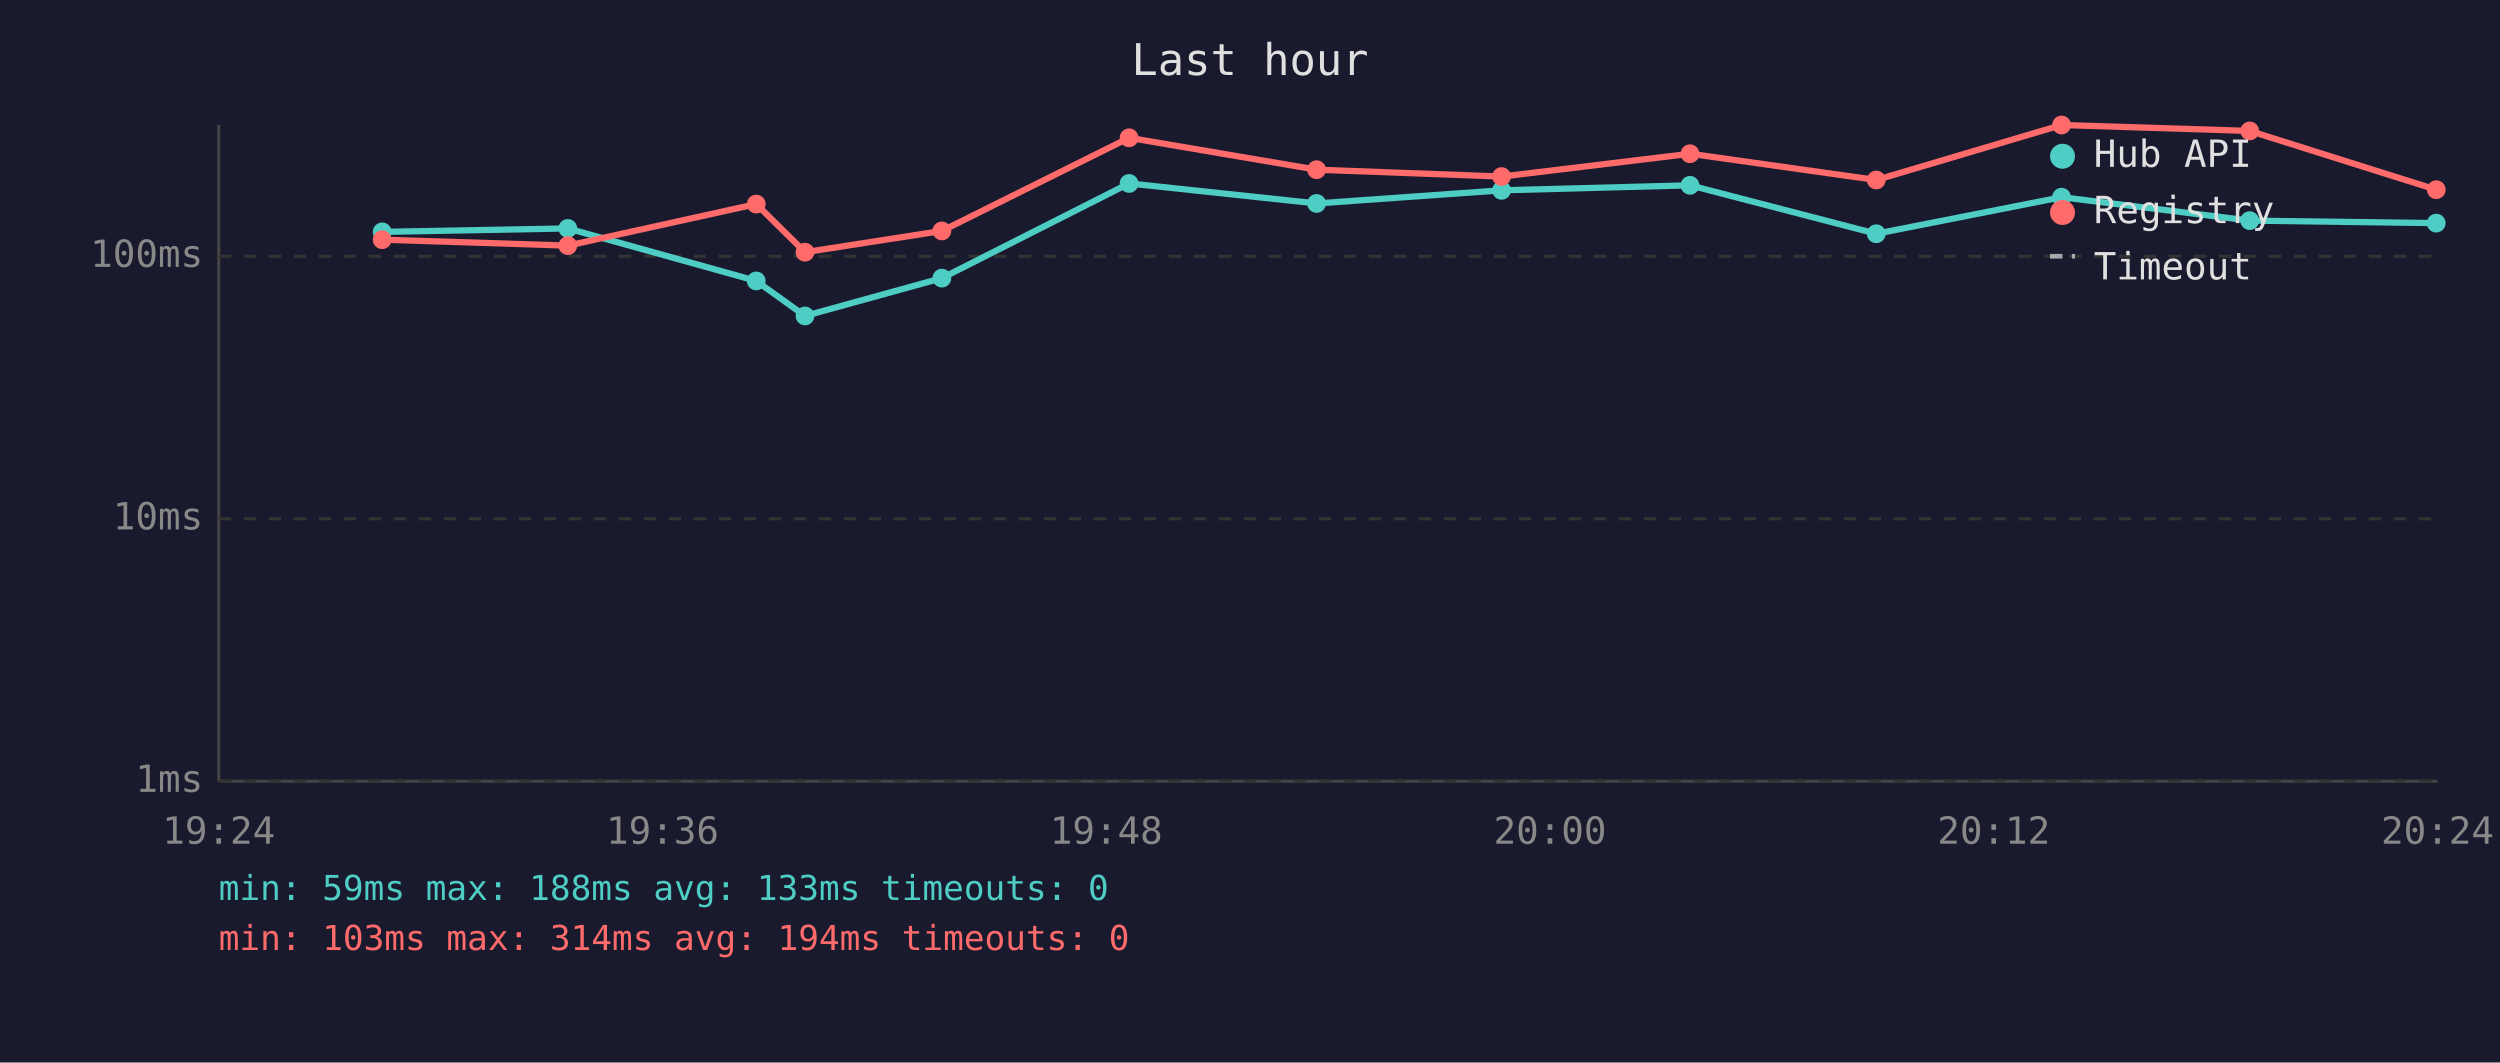
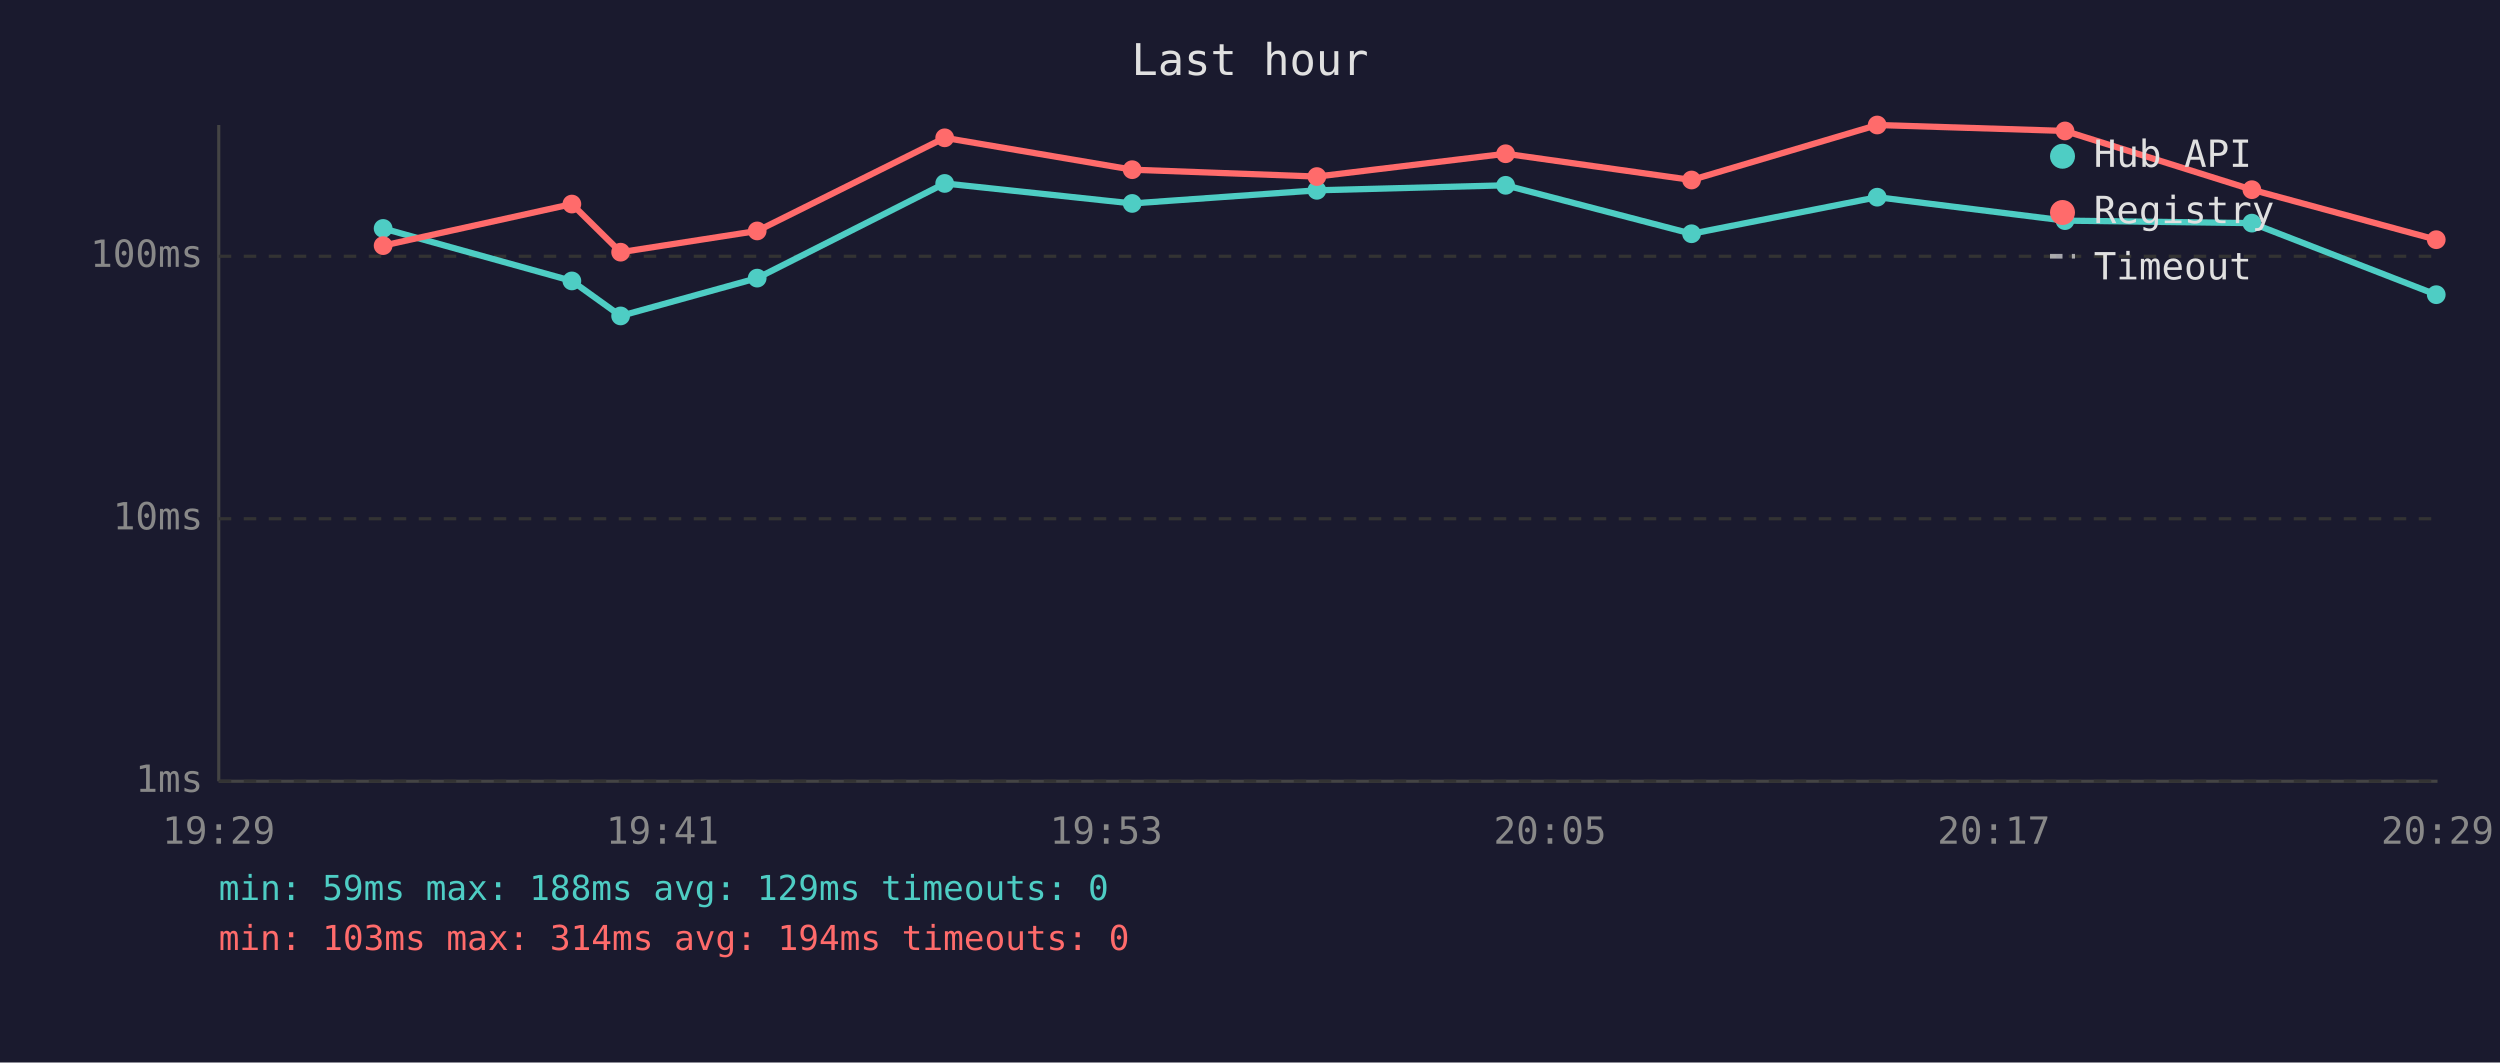
<svg xmlns="http://www.w3.org/2000/svg" viewBox="0 0 800 340" font-family="monospace" font-size="12">
  <rect width="800" height="340" fill="#1a1a2e" />
  <text x="400" y="24" fill="#e0e0e0" font-size="14" text-anchor="middle">Last hour</text>
  <line x1="70" y1="40" x2="70" y2="250" stroke="#444" stroke-width="1" />
  <line x1="70" y1="250" x2="780" y2="250" stroke="#444" stroke-width="1" />
  <line x1="70" y1="250" x2="780" y2="250" stroke="#333" stroke-width="1" stroke-dasharray="4" />
  <text x="65" y="250" fill="#888" text-anchor="end" dominant-baseline="middle">1ms</text>
  <line x1="70" y1="166" x2="780" y2="166" stroke="#333" stroke-width="1" stroke-dasharray="4" />
  <text x="65" y="166" fill="#888" text-anchor="end" dominant-baseline="middle">10ms</text>
  <line x1="70" y1="82" x2="780" y2="82" stroke="#333" stroke-width="1" stroke-dasharray="4" />
  <text x="65" y="82" fill="#888" text-anchor="end" dominant-baseline="middle">100ms</text>
-   <text x="70" y="270" fill="#888" text-anchor="middle">19:24</text>
-   <text x="212" y="270" fill="#888" text-anchor="middle">19:36</text>
-   <text x="354" y="270" fill="#888" text-anchor="middle">19:48</text>
-   <text x="496" y="270" fill="#888" text-anchor="middle">20:00</text>
-   <text x="638" y="270" fill="#888" text-anchor="middle">20:12</text>
-   <text x="780" y="270" fill="#888" text-anchor="middle">20:24</text>
-   <polyline points="122.3,74.2 181.7,73.1 242.0,89.9 257.6,101.1 301.4,89.0 361.3,58.7 421.3,65.1 480.5,60.9 540.8,59.3 600.4,74.8 659.7,63.1 719.9,70.6 779.6,71.4" fill="none" stroke="#4ecdc4" stroke-width="2" opacity="1" />
-   <circle cx="122.3" cy="74.2" r="3" fill="#4ecdc4" />
-   <circle cx="181.7" cy="73.1" r="3" fill="#4ecdc4" />
-   <circle cx="242.0" cy="89.9" r="3" fill="#4ecdc4" />
-   <circle cx="257.6" cy="101.1" r="3" fill="#4ecdc4" />
-   <circle cx="301.4" cy="89.0" r="3" fill="#4ecdc4" />
-   <circle cx="361.3" cy="58.7" r="3" fill="#4ecdc4" />
-   <circle cx="421.3" cy="65.1" r="3" fill="#4ecdc4" />
-   <circle cx="480.5" cy="60.9" r="3" fill="#4ecdc4" />
-   <circle cx="540.8" cy="59.3" r="3" fill="#4ecdc4" />
-   <circle cx="600.4" cy="74.8" r="3" fill="#4ecdc4" />
-   <circle cx="659.7" cy="63.1" r="3" fill="#4ecdc4" />
-   <circle cx="719.9" cy="70.6" r="3" fill="#4ecdc4" />
-   <circle cx="779.6" cy="71.4" r="3" fill="#4ecdc4" />
-   <polyline points="122.3,76.7 181.7,78.6 242.0,65.3 257.6,80.7 301.4,73.9 361.3,44.1 421.3,54.3 480.5,56.5 540.8,49.2 600.4,57.6 659.7,40.0 719.9,41.9 779.6,60.7" fill="none" stroke="#ff6b6b" stroke-width="2" opacity="1" />
-   <circle cx="122.3" cy="76.7" r="3" fill="#ff6b6b" />
-   <circle cx="181.7" cy="78.6" r="3" fill="#ff6b6b" />
-   <circle cx="242.0" cy="65.3" r="3" fill="#ff6b6b" />
-   <circle cx="257.6" cy="80.7" r="3" fill="#ff6b6b" />
-   <circle cx="301.4" cy="73.9" r="3" fill="#ff6b6b" />
-   <circle cx="361.3" cy="44.1" r="3" fill="#ff6b6b" />
-   <circle cx="421.3" cy="54.3" r="3" fill="#ff6b6b" />
-   <circle cx="480.5" cy="56.5" r="3" fill="#ff6b6b" />
-   <circle cx="540.8" cy="49.2" r="3" fill="#ff6b6b" />
-   <circle cx="600.4" cy="57.6" r="3" fill="#ff6b6b" />
-   <circle cx="659.7" cy="40.0" r="3" fill="#ff6b6b" />
-   <circle cx="719.9" cy="41.9" r="3" fill="#ff6b6b" />
-   <circle cx="779.6" cy="60.7" r="3" fill="#ff6b6b" />
+   <text x="70" y="270" fill="#888" text-anchor="middle">19:29</text>
+   <text x="212" y="270" fill="#888" text-anchor="middle">19:41</text>
+   <text x="354" y="270" fill="#888" text-anchor="middle">19:53</text>
+   <text x="496" y="270" fill="#888" text-anchor="middle">20:05</text>
+   <text x="638" y="270" fill="#888" text-anchor="middle">20:17</text>
+   <text x="780" y="270" fill="#888" text-anchor="middle">20:29</text>
+   <polyline points="122.6,73.1 183.0,89.9 198.6,101.1 242.3,89.0 302.3,58.7 362.3,65.1 421.4,60.9 481.8,59.3 541.3,74.8 600.7,63.1 660.8,70.6 720.6,71.4 779.6,94.3" fill="none" stroke="#4ecdc4" stroke-width="2" opacity="1" />
+   <circle cx="122.6" cy="73.1" r="3" fill="#4ecdc4" />
+   <circle cx="183.0" cy="89.9" r="3" fill="#4ecdc4" />
+   <circle cx="198.6" cy="101.1" r="3" fill="#4ecdc4" />
+   <circle cx="242.3" cy="89.0" r="3" fill="#4ecdc4" />
+   <circle cx="302.3" cy="58.7" r="3" fill="#4ecdc4" />
+   <circle cx="362.3" cy="65.1" r="3" fill="#4ecdc4" />
+   <circle cx="421.4" cy="60.9" r="3" fill="#4ecdc4" />
+   <circle cx="481.8" cy="59.3" r="3" fill="#4ecdc4" />
+   <circle cx="541.3" cy="74.8" r="3" fill="#4ecdc4" />
+   <circle cx="600.7" cy="63.1" r="3" fill="#4ecdc4" />
+   <circle cx="660.8" cy="70.6" r="3" fill="#4ecdc4" />
+   <circle cx="720.6" cy="71.4" r="3" fill="#4ecdc4" />
+   <circle cx="779.6" cy="94.3" r="3" fill="#4ecdc4" />
+   <polyline points="122.6,78.6 183.0,65.3 198.6,80.7 242.3,73.9 302.3,44.1 362.3,54.3 421.4,56.5 481.8,49.2 541.3,57.6 600.7,40.0 660.8,41.9 720.6,60.7 779.6,76.7" fill="none" stroke="#ff6b6b" stroke-width="2" opacity="1" />
+   <circle cx="122.6" cy="78.6" r="3" fill="#ff6b6b" />
+   <circle cx="183.0" cy="65.3" r="3" fill="#ff6b6b" />
+   <circle cx="198.6" cy="80.7" r="3" fill="#ff6b6b" />
+   <circle cx="242.3" cy="73.9" r="3" fill="#ff6b6b" />
+   <circle cx="302.3" cy="44.1" r="3" fill="#ff6b6b" />
+   <circle cx="362.3" cy="54.3" r="3" fill="#ff6b6b" />
+   <circle cx="421.4" cy="56.5" r="3" fill="#ff6b6b" />
+   <circle cx="481.8" cy="49.2" r="3" fill="#ff6b6b" />
+   <circle cx="541.3" cy="57.6" r="3" fill="#ff6b6b" />
+   <circle cx="600.7" cy="40.0" r="3" fill="#ff6b6b" />
+   <circle cx="660.8" cy="41.9" r="3" fill="#ff6b6b" />
+   <circle cx="720.6" cy="60.7" r="3" fill="#ff6b6b" />
+   <circle cx="779.6" cy="76.7" r="3" fill="#ff6b6b" />
  <circle cx="660" cy="50" r="4" fill="#4ecdc4" />
  <text x="670" y="50" fill="#e0e0e0" dominant-baseline="middle">Hub API</text>
  <circle cx="660" cy="68" r="4" fill="#ff6b6b" />
  <text x="670" y="68" fill="#e0e0e0" dominant-baseline="middle">Registry</text>
  <line x1="656" y1="82" x2="664" y2="82" stroke="#e0e0e0" stroke-width="1.5" stroke-dasharray="4,3" opacity="0.7" />
  <text x="670" y="86" fill="#e0e0e0" dominant-baseline="middle">Timeout</text>
-   <text x="70" y="288" fill="#4ecdc4" font-size="11">min: 59ms  max: 188ms  avg: 133ms  timeouts: 0</text>
+   <text x="70" y="288" fill="#4ecdc4" font-size="11">min: 59ms  max: 188ms  avg: 129ms  timeouts: 0</text>
  <text x="70" y="304" fill="#ff6b6b" font-size="11">min: 103ms  max: 314ms  avg: 194ms  timeouts: 0</text>
</svg>
